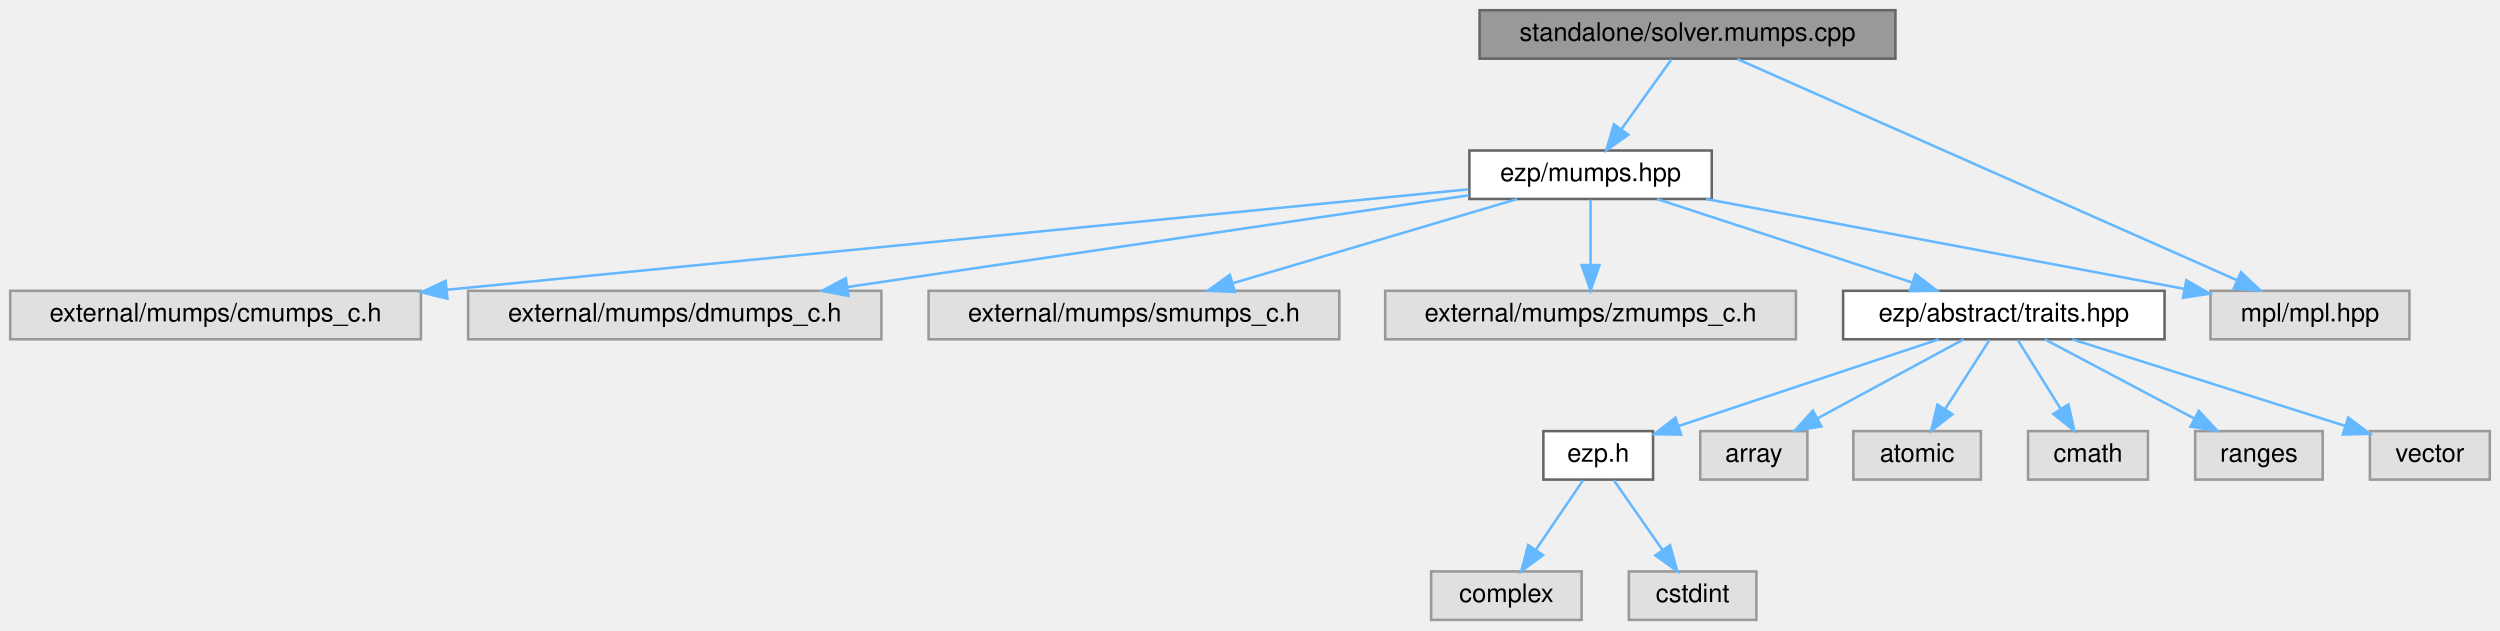
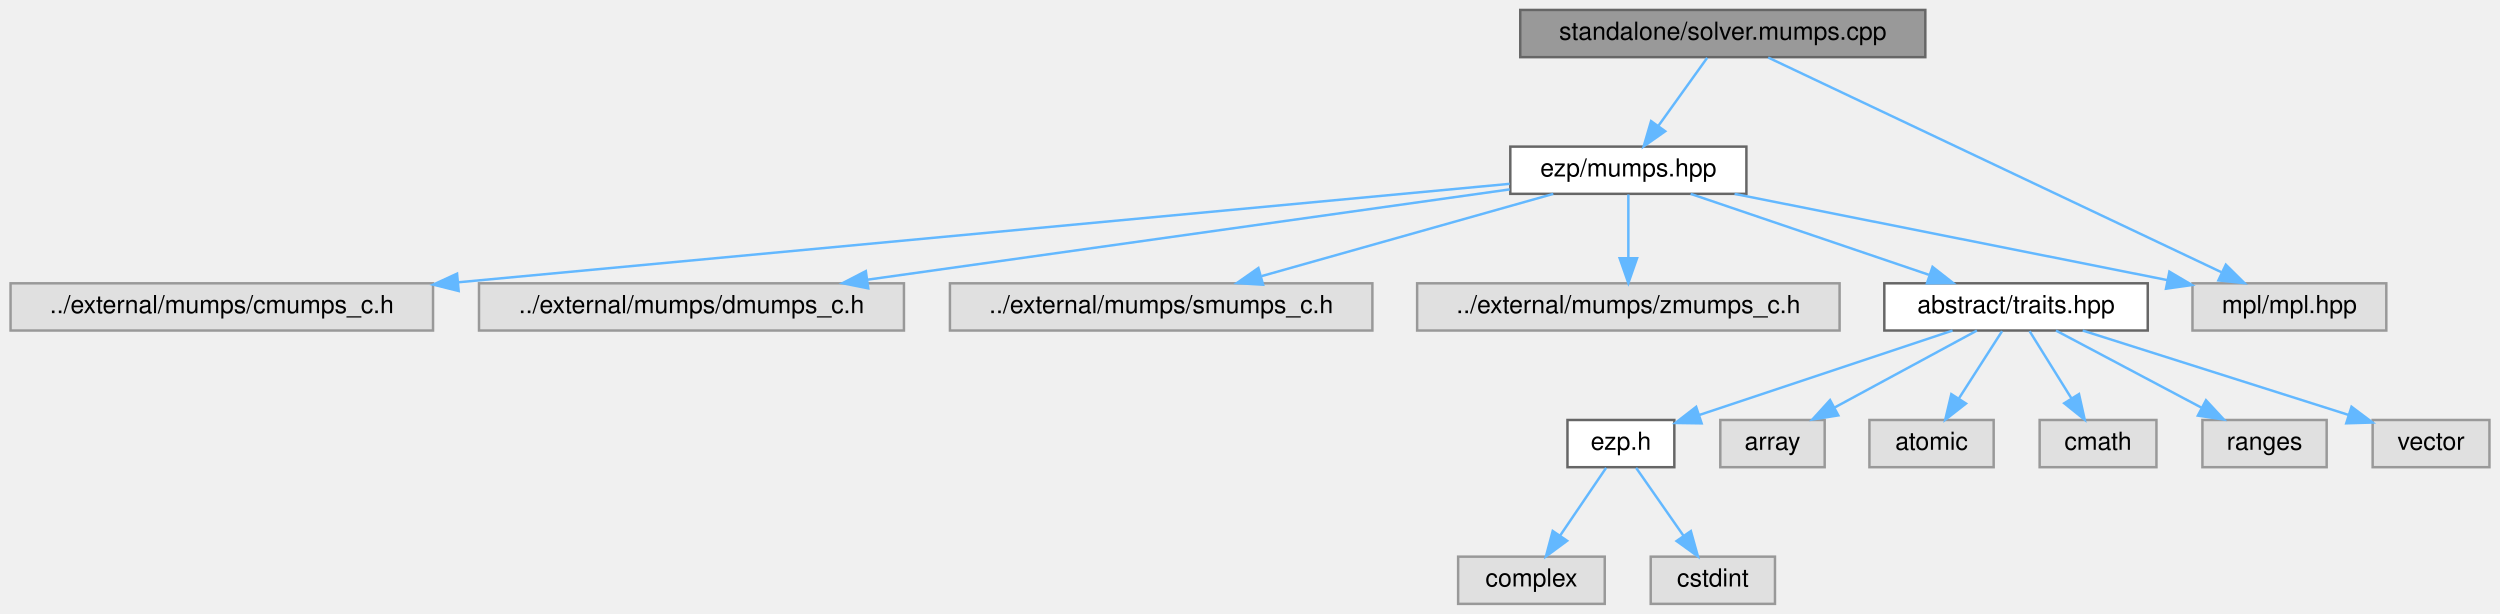
- <svg xmlns="http://www.w3.org/2000/svg" xmlns:xlink="http://www.w3.org/1999/xlink" width="980pt" height="247pt" viewBox="0.00 0.00 980.00 247.00">
+ <svg xmlns="http://www.w3.org/2000/svg" xmlns:xlink="http://www.w3.org/1999/xlink" width="1006pt" height="247pt" viewBox="0.00 0.00 1005.50 247.00">
  <g id="graph0" class="graph" transform="scale(1 1) rotate(0) translate(4 243)">
    <g id="Node000001" class="node">
      <g id="a_Node000001">
        <a xlink:title="Standalone mumps solver.">
-           <polygon fill="#999999" stroke="#666666" points="739,-239 576,-239 576,-220 739,-220 739,-239" />
-           <text text-anchor="middle" x="657.5" y="-227" font-family="Helvetica,sans-Serif" font-size="10.00">standalone/solver.mumps.cpp</text>
+           <polygon fill="#999999" stroke="#666666" points="770.5,-239 607.5,-239 607.5,-220 770.5,-220 770.5,-239" />
+           <text text-anchor="middle" x="689" y="-227" font-family="Helvetica,sans-Serif" font-size="10.00">standalone/solver.mumps.cpp</text>
        </a>
      </g>
    </g>
    <g id="Node000002" class="node">
      <g id="a_Node000002">
        <a xlink:href="../../d9/d07/mumps_8hpp.html" target="_top" xlink:title=" ">
-           <polygon fill="white" stroke="#666666" points="667,-184 572,-184 572,-165 667,-165 667,-184" />
-           <text text-anchor="middle" x="619.5" y="-172" font-family="Helvetica,sans-Serif" font-size="10.00">ezp/mumps.hpp</text>
+           <polygon fill="white" stroke="#666666" points="698.5,-184 603.5,-184 603.5,-165 698.5,-165 698.5,-184" />
+           <text text-anchor="middle" x="651" y="-172" font-family="Helvetica,sans-Serif" font-size="10.00">ezp/mumps.hpp</text>
        </a>
      </g>
    </g>
    <g id="edge1_Node000001_Node000002" class="edge">
      <g id="a_edge1_Node000001_Node000002">
        <a xlink:title=" ">
-           <path fill="none" stroke="#63b8ff" d="M651.23,-219.75C645.91,-212.34 638.14,-201.5 631.62,-192.41" />
-           <polygon fill="#63b8ff" stroke="#63b8ff" points="634.33,-190.18 625.66,-184.09 628.64,-194.26 634.33,-190.18" />
+           <path fill="none" stroke="#63b8ff" d="M682.73,-219.75C677.41,-212.34 669.64,-201.5 663.12,-192.41" />
+           <polygon fill="#63b8ff" stroke="#63b8ff" points="665.83,-190.18 657.16,-184.09 660.14,-194.26 665.83,-190.18" />
        </a>
      </g>
    </g>
    <g id="Node000016" class="node">
      <g id="a_Node000016">
        <a xlink:title=" ">
-           <polygon fill="#e0e0e0" stroke="#999999" points="940.5,-129 862.5,-129 862.5,-110 940.5,-110 940.5,-129" />
-           <text text-anchor="middle" x="901.5" y="-117" font-family="Helvetica,sans-Serif" font-size="10.00">mpl/mpl.hpp</text>
+           <polygon fill="#e0e0e0" stroke="#999999" points="956,-129 878,-129 878,-110 956,-110 956,-129" />
+           <text text-anchor="middle" x="917" y="-117" font-family="Helvetica,sans-Serif" font-size="10.00">mpl/mpl.hpp</text>
        </a>
      </g>
    </g>
    <g id="edge16_Node000001_Node000016" class="edge">
      <g id="a_edge16_Node000001_Node000016">
        <a xlink:title=" ">
-           <path fill="none" stroke="#63b8ff" d="M677.06,-219.84C719.99,-200.84 822.68,-155.39 872.88,-133.17" />
-           <polygon fill="#63b8ff" stroke="#63b8ff" points="874.46,-136.29 882.19,-129.05 871.63,-129.89 874.46,-136.29" />
+           <path fill="none" stroke="#63b8ff" d="M707.27,-219.84C747.23,-200.92 842.55,-155.77 889.67,-133.45" />
+           <polygon fill="#63b8ff" stroke="#63b8ff" points="891.42,-136.49 898.96,-129.05 888.42,-130.16 891.42,-136.49" />
        </a>
      </g>
    </g>
    <g id="Node000003" class="node">
      <g id="a_Node000003">
        <a xlink:title=" ">
-           <polygon fill="#e0e0e0" stroke="#999999" points="161,-129 0,-129 0,-110 161,-110 161,-129" />
-           <text text-anchor="middle" x="80.5" y="-117" font-family="Helvetica,sans-Serif" font-size="10.00">external/mumps/cmumps_c.h</text>
+           <polygon fill="#e0e0e0" stroke="#999999" points="170,-129 0,-129 0,-110 170,-110 170,-129" />
+           <text text-anchor="middle" x="85" y="-117" font-family="Helvetica,sans-Serif" font-size="10.00">../external/mumps/cmumps_c.h</text>
        </a>
      </g>
    </g>
    <g id="edge2_Node000002_Node000003" class="edge">
      <g id="a_edge2_Node000002_Node000003">
        <a xlink:title=" ">
-           <path fill="none" stroke="#63b8ff" d="M571.67,-168.8C481.88,-159.97 286.78,-140.78 171.32,-129.43" />
-           <polygon fill="#63b8ff" stroke="#63b8ff" points="171.38,-125.92 161.09,-128.42 170.7,-132.89 171.38,-125.92" />
+           <path fill="none" stroke="#63b8ff" d="M603.23,-169.03C510.04,-160.3 302.42,-140.86 180.14,-129.41" />
+           <polygon fill="#63b8ff" stroke="#63b8ff" points="180.32,-125.91 170.04,-128.46 179.67,-132.88 180.32,-125.91" />
        </a>
      </g>
    </g>
    <g id="Node000004" class="node">
      <g id="a_Node000004">
        <a xlink:title=" ">
-           <polygon fill="#e0e0e0" stroke="#999999" points="341.5,-129 179.5,-129 179.5,-110 341.5,-110 341.5,-129" />
-           <text text-anchor="middle" x="260.5" y="-117" font-family="Helvetica,sans-Serif" font-size="10.00">external/mumps/dmumps_c.h</text>
+           <polygon fill="#e0e0e0" stroke="#999999" points="359.5,-129 188.5,-129 188.5,-110 359.5,-110 359.5,-129" />
+           <text text-anchor="middle" x="274" y="-117" font-family="Helvetica,sans-Serif" font-size="10.00">../external/mumps/dmumps_c.h</text>
        </a>
      </g>
    </g>
    <g id="edge3_Node000002_Node000004" class="edge">
      <g id="a_edge3_Node000002_Node000004">
        <a xlink:title=" ">
-           <path fill="none" stroke="#63b8ff" d="M571.83,-166.46C509.38,-157.24 399.5,-141.02 328.38,-130.52" />
-           <polygon fill="#63b8ff" stroke="#63b8ff" points="328.58,-127.01 318.18,-129.01 327.56,-133.94 328.58,-127.01" />
+           <path fill="none" stroke="#63b8ff" d="M603.25,-166.79C537.93,-157.6 420.21,-141.05 344.66,-130.43" />
+           <polygon fill="#63b8ff" stroke="#63b8ff" points="345.13,-126.97 334.74,-129.04 344.16,-133.9 345.13,-126.97" />
        </a>
      </g>
    </g>
    <g id="Node000005" class="node">
      <g id="a_Node000005">
        <a xlink:title=" ">
-           <polygon fill="#e0e0e0" stroke="#999999" points="521,-129 360,-129 360,-110 521,-110 521,-129" />
-           <text text-anchor="middle" x="440.5" y="-117" font-family="Helvetica,sans-Serif" font-size="10.00">external/mumps/smumps_c.h</text>
+           <polygon fill="#e0e0e0" stroke="#999999" points="548,-129 378,-129 378,-110 548,-110 548,-129" />
+           <text text-anchor="middle" x="463" y="-117" font-family="Helvetica,sans-Serif" font-size="10.00">../external/mumps/smumps_c.h</text>
        </a>
      </g>
    </g>
    <g id="edge4_Node000002_Node000005" class="edge">
      <g id="a_edge4_Node000002_Node000005">
        <a xlink:title=" ">
-           <path fill="none" stroke="#63b8ff" d="M590.74,-164.98C560.56,-156.05 512.93,-141.94 479.4,-132.02" />
-           <polygon fill="#63b8ff" stroke="#63b8ff" points="480.07,-128.57 469.48,-129.08 478.08,-135.28 480.07,-128.57" />
+           <path fill="none" stroke="#63b8ff" d="M620.79,-164.98C588.96,-156.01 538.64,-141.82 503.4,-131.89" />
+           <polygon fill="#63b8ff" stroke="#63b8ff" points="504.02,-128.43 493.44,-129.08 502.12,-135.16 504.02,-128.43" />
        </a>
      </g>
    </g>
    <g id="Node000006" class="node">
      <g id="a_Node000006">
        <a xlink:title=" ">
-           <polygon fill="#e0e0e0" stroke="#999999" points="700,-129 539,-129 539,-110 700,-110 700,-129" />
-           <text text-anchor="middle" x="619.5" y="-117" font-family="Helvetica,sans-Serif" font-size="10.00">external/mumps/zmumps_c.h</text>
+           <polygon fill="#e0e0e0" stroke="#999999" points="736,-129 566,-129 566,-110 736,-110 736,-129" />
+           <text text-anchor="middle" x="651" y="-117" font-family="Helvetica,sans-Serif" font-size="10.00">../external/mumps/zmumps_c.h</text>
        </a>
      </g>
    </g>
    <g id="edge5_Node000002_Node000006" class="edge">
      <g id="a_edge5_Node000002_Node000006">
        <a xlink:title=" ">
-           <path fill="none" stroke="#63b8ff" d="M619.5,-164.75C619.5,-157.8 619.5,-147.85 619.5,-139.13" />
-           <polygon fill="#63b8ff" stroke="#63b8ff" points="623,-139.09 619.5,-129.09 616,-139.09 623,-139.09" />
+           <path fill="none" stroke="#63b8ff" d="M651,-164.75C651,-157.8 651,-147.85 651,-139.13" />
+           <polygon fill="#63b8ff" stroke="#63b8ff" points="654.5,-139.09 651,-129.09 647.5,-139.09 654.5,-139.09" />
        </a>
      </g>
    </g>
    <g id="Node000007" class="node">
      <g id="a_Node000007">
        <a xlink:href="../../df/d73/traits_8hpp_source.html" target="_top" xlink:title=" ">
-           <polygon fill="white" stroke="#666666" points="844.5,-129 718.5,-129 718.5,-110 844.5,-110 844.5,-129" />
-           <text text-anchor="middle" x="781.5" y="-117" font-family="Helvetica,sans-Serif" font-size="10.00">ezp/abstract/traits.hpp</text>
+           <polygon fill="white" stroke="#666666" points="860,-129 754,-129 754,-110 860,-110 860,-129" />
+           <text text-anchor="middle" x="807" y="-117" font-family="Helvetica,sans-Serif" font-size="10.00">abstract/traits.hpp</text>
        </a>
      </g>
    </g>
    <g id="edge6_Node000002_Node000007" class="edge">
      <g id="a_edge6_Node000002_Node000007">
        <a xlink:title=" ">
-           <path fill="none" stroke="#63b8ff" d="M645.53,-164.98C672.61,-156.13 715.21,-142.19 745.51,-132.28" />
-           <polygon fill="#63b8ff" stroke="#63b8ff" points="746.85,-135.52 755.27,-129.08 744.68,-128.87 746.85,-135.52" />
+           <path fill="none" stroke="#63b8ff" d="M676.06,-164.98C702.03,-156.16 742.81,-142.31 771.96,-132.41" />
+           <polygon fill="#63b8ff" stroke="#63b8ff" points="773.4,-135.61 781.74,-129.08 771.15,-128.99 773.4,-135.61" />
        </a>
      </g>
    </g>
    <g id="edge15_Node000002_Node000016" class="edge">
      <g id="a_edge15_Node000002_Node000016">
        <a xlink:title=" ">
-           <path fill="none" stroke="#63b8ff" d="M664.81,-164.98C716.04,-155.36 799.19,-139.73 852.06,-129.79" />
-           <polygon fill="#63b8ff" stroke="#63b8ff" points="853.04,-133.17 862.22,-127.88 851.74,-126.29 853.04,-133.17" />
+           <path fill="none" stroke="#63b8ff" d="M693.74,-164.98C741.28,-155.51 817.94,-140.24 867.91,-130.28" />
+           <polygon fill="#63b8ff" stroke="#63b8ff" points="868.71,-133.69 877.84,-128.3 867.34,-126.83 868.71,-133.69" />
        </a>
      </g>
    </g>
    <g id="Node000008" class="node">
      <g id="a_Node000008">
        <a xlink:href="../../d1/d4c/ezp_8h_source.html" target="_top" xlink:title=" ">
-           <polygon fill="white" stroke="#666666" points="644,-74 601,-74 601,-55 644,-55 644,-74" />
-           <text text-anchor="middle" x="622.5" y="-62" font-family="Helvetica,sans-Serif" font-size="10.00">ezp.h</text>
+           <polygon fill="white" stroke="#666666" points="669.5,-74 626.5,-74 626.5,-55 669.5,-55 669.5,-74" />
+           <text text-anchor="middle" x="648" y="-62" font-family="Helvetica,sans-Serif" font-size="10.00">ezp.h</text>
        </a>
      </g>
    </g>
    <g id="edge7_Node000007_Node000008" class="edge">
      <g id="a_edge7_Node000007_Node000008">
        <a xlink:title=" ">
-           <path fill="none" stroke="#63b8ff" d="M755.95,-109.98C728.19,-100.73 683.81,-85.94 653.93,-75.98" />
-           <polygon fill="#63b8ff" stroke="#63b8ff" points="654.99,-72.64 644.4,-72.8 652.78,-79.28 654.99,-72.64" />
+           <path fill="none" stroke="#63b8ff" d="M781.45,-109.98C753.69,-100.73 709.31,-85.94 679.43,-75.98" />
+           <polygon fill="#63b8ff" stroke="#63b8ff" points="680.49,-72.64 669.9,-72.8 678.28,-79.28 680.49,-72.64" />
        </a>
      </g>
    </g>
    <g id="Node000011" class="node">
      <g id="a_Node000011">
        <a xlink:title=" ">
-           <polygon fill="#e0e0e0" stroke="#999999" points="704.5,-74 662.5,-74 662.5,-55 704.5,-55 704.5,-74" />
-           <text text-anchor="middle" x="683.5" y="-62" font-family="Helvetica,sans-Serif" font-size="10.00">array</text>
+           <polygon fill="#e0e0e0" stroke="#999999" points="730,-74 688,-74 688,-55 730,-55 730,-74" />
+           <text text-anchor="middle" x="709" y="-62" font-family="Helvetica,sans-Serif" font-size="10.00">array</text>
        </a>
      </g>
    </g>
    <g id="edge10_Node000007_Node000011" class="edge">
      <g id="a_edge10_Node000007_Node000011">
        <a xlink:title=" ">
-           <path fill="none" stroke="#63b8ff" d="M765.75,-109.98C750.27,-101.61 726.41,-88.7 708.36,-78.95" />
-           <polygon fill="#63b8ff" stroke="#63b8ff" points="709.99,-75.85 699.53,-74.17 706.66,-82.01 709.99,-75.85" />
+           <path fill="none" stroke="#63b8ff" d="M791.25,-109.98C775.77,-101.61 751.91,-88.7 733.86,-78.95" />
+           <polygon fill="#63b8ff" stroke="#63b8ff" points="735.49,-75.85 725.03,-74.17 732.16,-82.01 735.49,-75.85" />
        </a>
      </g>
    </g>
    <g id="Node000012" class="node">
      <g id="a_Node000012">
        <a xlink:title=" ">
-           <polygon fill="#e0e0e0" stroke="#999999" points="772.5,-74 722.5,-74 722.5,-55 772.5,-55 772.5,-74" />
-           <text text-anchor="middle" x="747.5" y="-62" font-family="Helvetica,sans-Serif" font-size="10.00">atomic</text>
+           <polygon fill="#e0e0e0" stroke="#999999" points="798,-74 748,-74 748,-55 798,-55 798,-74" />
+           <text text-anchor="middle" x="773" y="-62" font-family="Helvetica,sans-Serif" font-size="10.00">atomic</text>
        </a>
      </g>
    </g>
    <g id="edge11_Node000007_Node000012" class="edge">
      <g id="a_edge11_Node000007_Node000012">
        <a xlink:title=" ">
-           <path fill="none" stroke="#63b8ff" d="M775.89,-109.75C771.18,-102.42 764.33,-91.73 758.53,-82.7" />
-           <polygon fill="#63b8ff" stroke="#63b8ff" points="761.36,-80.62 753.01,-74.09 755.46,-84.4 761.36,-80.62" />
+           <path fill="none" stroke="#63b8ff" d="M801.39,-109.75C796.68,-102.42 789.83,-91.73 784.03,-82.7" />
+           <polygon fill="#63b8ff" stroke="#63b8ff" points="786.86,-80.62 778.51,-74.09 780.96,-84.4 786.86,-80.62" />
        </a>
      </g>
    </g>
    <g id="Node000013" class="node">
      <g id="a_Node000013">
        <a xlink:title=" ">
-           <polygon fill="#e0e0e0" stroke="#999999" points="838,-74 791,-74 791,-55 838,-55 838,-74" />
-           <text text-anchor="middle" x="814.5" y="-62" font-family="Helvetica,sans-Serif" font-size="10.00">cmath</text>
+           <polygon fill="#e0e0e0" stroke="#999999" points="863.5,-74 816.5,-74 816.5,-55 863.5,-55 863.5,-74" />
+           <text text-anchor="middle" x="840" y="-62" font-family="Helvetica,sans-Serif" font-size="10.00">cmath</text>
        </a>
      </g>
    </g>
    <g id="edge12_Node000007_Node000013" class="edge">
      <g id="a_edge12_Node000007_Node000013">
        <a xlink:title=" ">
-           <path fill="none" stroke="#63b8ff" d="M786.95,-109.75C791.51,-102.42 798.17,-91.73 803.79,-82.7" />
-           <polygon fill="#63b8ff" stroke="#63b8ff" points="806.84,-84.43 809.15,-74.09 800.9,-80.73 806.84,-84.43" />
+           <path fill="none" stroke="#63b8ff" d="M812.45,-109.75C817.01,-102.42 823.67,-91.73 829.29,-82.7" />
+           <polygon fill="#63b8ff" stroke="#63b8ff" points="832.34,-84.43 834.65,-74.09 826.4,-80.73 832.34,-84.43" />
        </a>
      </g>
    </g>
    <g id="Node000014" class="node">
      <g id="a_Node000014">
        <a xlink:title=" ">
-           <polygon fill="#e0e0e0" stroke="#999999" points="906.5,-74 856.5,-74 856.5,-55 906.5,-55 906.5,-74" />
-           <text text-anchor="middle" x="881.5" y="-62" font-family="Helvetica,sans-Serif" font-size="10.00">ranges</text>
+           <polygon fill="#e0e0e0" stroke="#999999" points="932,-74 882,-74 882,-55 932,-55 932,-74" />
+           <text text-anchor="middle" x="907" y="-62" font-family="Helvetica,sans-Serif" font-size="10.00">ranges</text>
        </a>
      </g>
    </g>
    <g id="edge13_Node000007_Node000014" class="edge">
      <g id="a_edge13_Node000007_Node000014">
        <a xlink:title=" ">
-           <path fill="none" stroke="#63b8ff" d="M797.57,-109.98C813.36,-101.61 837.72,-88.7 856.13,-78.95" />
-           <polygon fill="#63b8ff" stroke="#63b8ff" points="857.94,-81.95 865.14,-74.17 854.67,-75.76 857.94,-81.95" />
+           <path fill="none" stroke="#63b8ff" d="M823.07,-109.98C838.86,-101.61 863.22,-88.7 881.63,-78.95" />
+           <polygon fill="#63b8ff" stroke="#63b8ff" points="883.44,-81.95 890.64,-74.17 880.17,-75.76 883.44,-81.95" />
        </a>
      </g>
    </g>
    <g id="Node000015" class="node">
      <g id="a_Node000015">
        <a xlink:title=" ">
-           <polygon fill="#e0e0e0" stroke="#999999" points="972,-74 925,-74 925,-55 972,-55 972,-74" />
-           <text text-anchor="middle" x="948.5" y="-62" font-family="Helvetica,sans-Serif" font-size="10.00">vector</text>
+           <polygon fill="#e0e0e0" stroke="#999999" points="997.5,-74 950.5,-74 950.5,-55 997.5,-55 997.5,-74" />
+           <text text-anchor="middle" x="974" y="-62" font-family="Helvetica,sans-Serif" font-size="10.00">vector</text>
        </a>
      </g>
    </g>
    <g id="edge14_Node000007_Node000015" class="edge">
      <g id="a_edge14_Node000007_Node000015">
        <a xlink:title=" ">
-           <path fill="none" stroke="#63b8ff" d="M808.33,-109.98C837.45,-100.74 883.98,-85.98 915.36,-76.02" />
-           <polygon fill="#63b8ff" stroke="#63b8ff" points="916.5,-79.33 924.97,-72.97 914.38,-72.66 916.5,-79.33" />
+           <path fill="none" stroke="#63b8ff" d="M833.83,-109.98C862.95,-100.74 909.48,-85.98 940.86,-76.02" />
+           <polygon fill="#63b8ff" stroke="#63b8ff" points="942,-79.33 950.47,-72.97 939.88,-72.66 942,-79.33" />
        </a>
      </g>
    </g>
    <g id="Node000009" class="node">
      <g id="a_Node000009">
        <a xlink:title=" ">
-           <polygon fill="#e0e0e0" stroke="#999999" points="616,-19 557,-19 557,0 616,0 616,-19" />
-           <text text-anchor="middle" x="586.5" y="-7" font-family="Helvetica,sans-Serif" font-size="10.00">complex</text>
+           <polygon fill="#e0e0e0" stroke="#999999" points="641.5,-19 582.5,-19 582.5,0 641.5,0 641.5,-19" />
+           <text text-anchor="middle" x="612" y="-7" font-family="Helvetica,sans-Serif" font-size="10.00">complex</text>
        </a>
      </g>
    </g>
    <g id="edge8_Node000008_Node000009" class="edge">
      <g id="a_edge8_Node000008_Node000009">
        <a xlink:title=" ">
-           <path fill="none" stroke="#63b8ff" d="M616.56,-54.75C611.52,-47.34 604.16,-36.5 597.99,-27.41" />
-           <polygon fill="#63b8ff" stroke="#63b8ff" points="600.85,-25.39 592.33,-19.09 595.06,-29.33 600.85,-25.39" />
+           <path fill="none" stroke="#63b8ff" d="M642.06,-54.75C637.02,-47.34 629.66,-36.5 623.49,-27.41" />
+           <polygon fill="#63b8ff" stroke="#63b8ff" points="626.35,-25.39 617.83,-19.09 620.56,-29.33 626.35,-25.39" />
        </a>
      </g>
    </g>
    <g id="Node000010" class="node">
      <g id="a_Node000010">
        <a xlink:title=" ">
-           <polygon fill="#e0e0e0" stroke="#999999" points="684.5,-19 634.5,-19 634.5,0 684.5,0 684.5,-19" />
-           <text text-anchor="middle" x="659.5" y="-7" font-family="Helvetica,sans-Serif" font-size="10.00">cstdint</text>
+           <polygon fill="#e0e0e0" stroke="#999999" points="710,-19 660,-19 660,0 710,0 710,-19" />
+           <text text-anchor="middle" x="685" y="-7" font-family="Helvetica,sans-Serif" font-size="10.00">cstdint</text>
        </a>
      </g>
    </g>
    <g id="edge9_Node000008_Node000010" class="edge">
      <g id="a_edge9_Node000008_Node000010">
        <a xlink:title=" ">
-           <path fill="none" stroke="#63b8ff" d="M628.61,-54.75C633.78,-47.34 641.35,-36.5 647.69,-27.41" />
-           <polygon fill="#63b8ff" stroke="#63b8ff" points="650.65,-29.29 653.5,-19.09 644.91,-25.29 650.65,-29.29" />
+           <path fill="none" stroke="#63b8ff" d="M654.11,-54.75C659.28,-47.34 666.85,-36.5 673.19,-27.41" />
+           <polygon fill="#63b8ff" stroke="#63b8ff" points="676.15,-29.29 679,-19.09 670.41,-25.29 676.15,-29.29" />
        </a>
      </g>
    </g>
  </g>
</svg>
